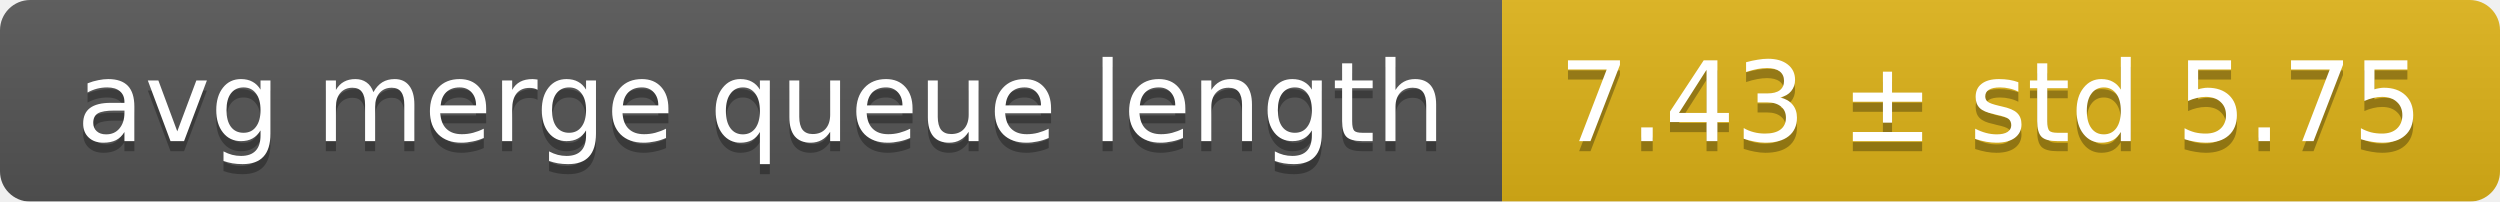
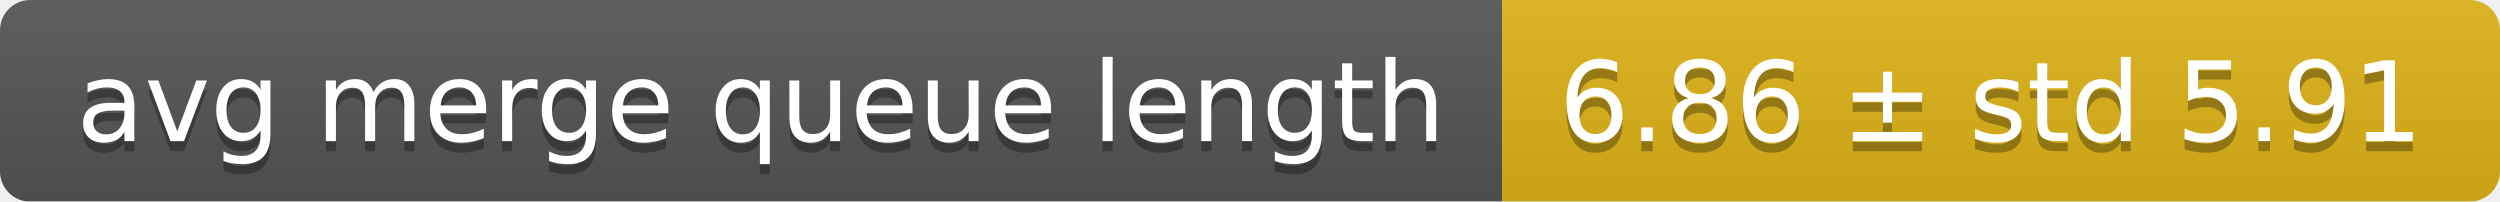
<svg xmlns="http://www.w3.org/2000/svg" width="248" height="20">
  <linearGradient id="smooth" x2="0" y2="100%">
    <stop offset="0" stop-color="#bbb" stop-opacity=".1" />
    <stop offset="1" stop-opacity=".1" />
  </linearGradient>
  <mask id="round">
    <rect width="248" height="20" rx="3" fill="#fff" />
  </mask>
  <g mask="url(#round)">
    <rect width="149" height="20" fill="#555" />
    <rect x="149" width="99" height="20" fill="#dfb317" />
    <rect width="248" height="20" fill="url(#smooth)" />
  </g>
  <g fill="#fff" text-anchor="middle" font-family="DejaVu Sans,Verdana,Geneva,sans-serif" font-size="11">
    <text x="75.5" y="15" fill="#010101" fill-opacity=".3">avg merge queue length</text>
    <text x="75.5" y="14">avg merge queue length</text>
-     <text x="197.5" y="15" fill="#010101" fill-opacity=".3">7.43 ± std 5.75</text>
-     <text x="197.5" y="14">7.43 ± std 5.75</text>
+     <text x="197.5" y="15" fill="#010101" fill-opacity=".3">6.86 ± std 5.91</text>
+     <text x="197.5" y="14">6.86 ± std 5.91</text>
  </g>
</svg>
